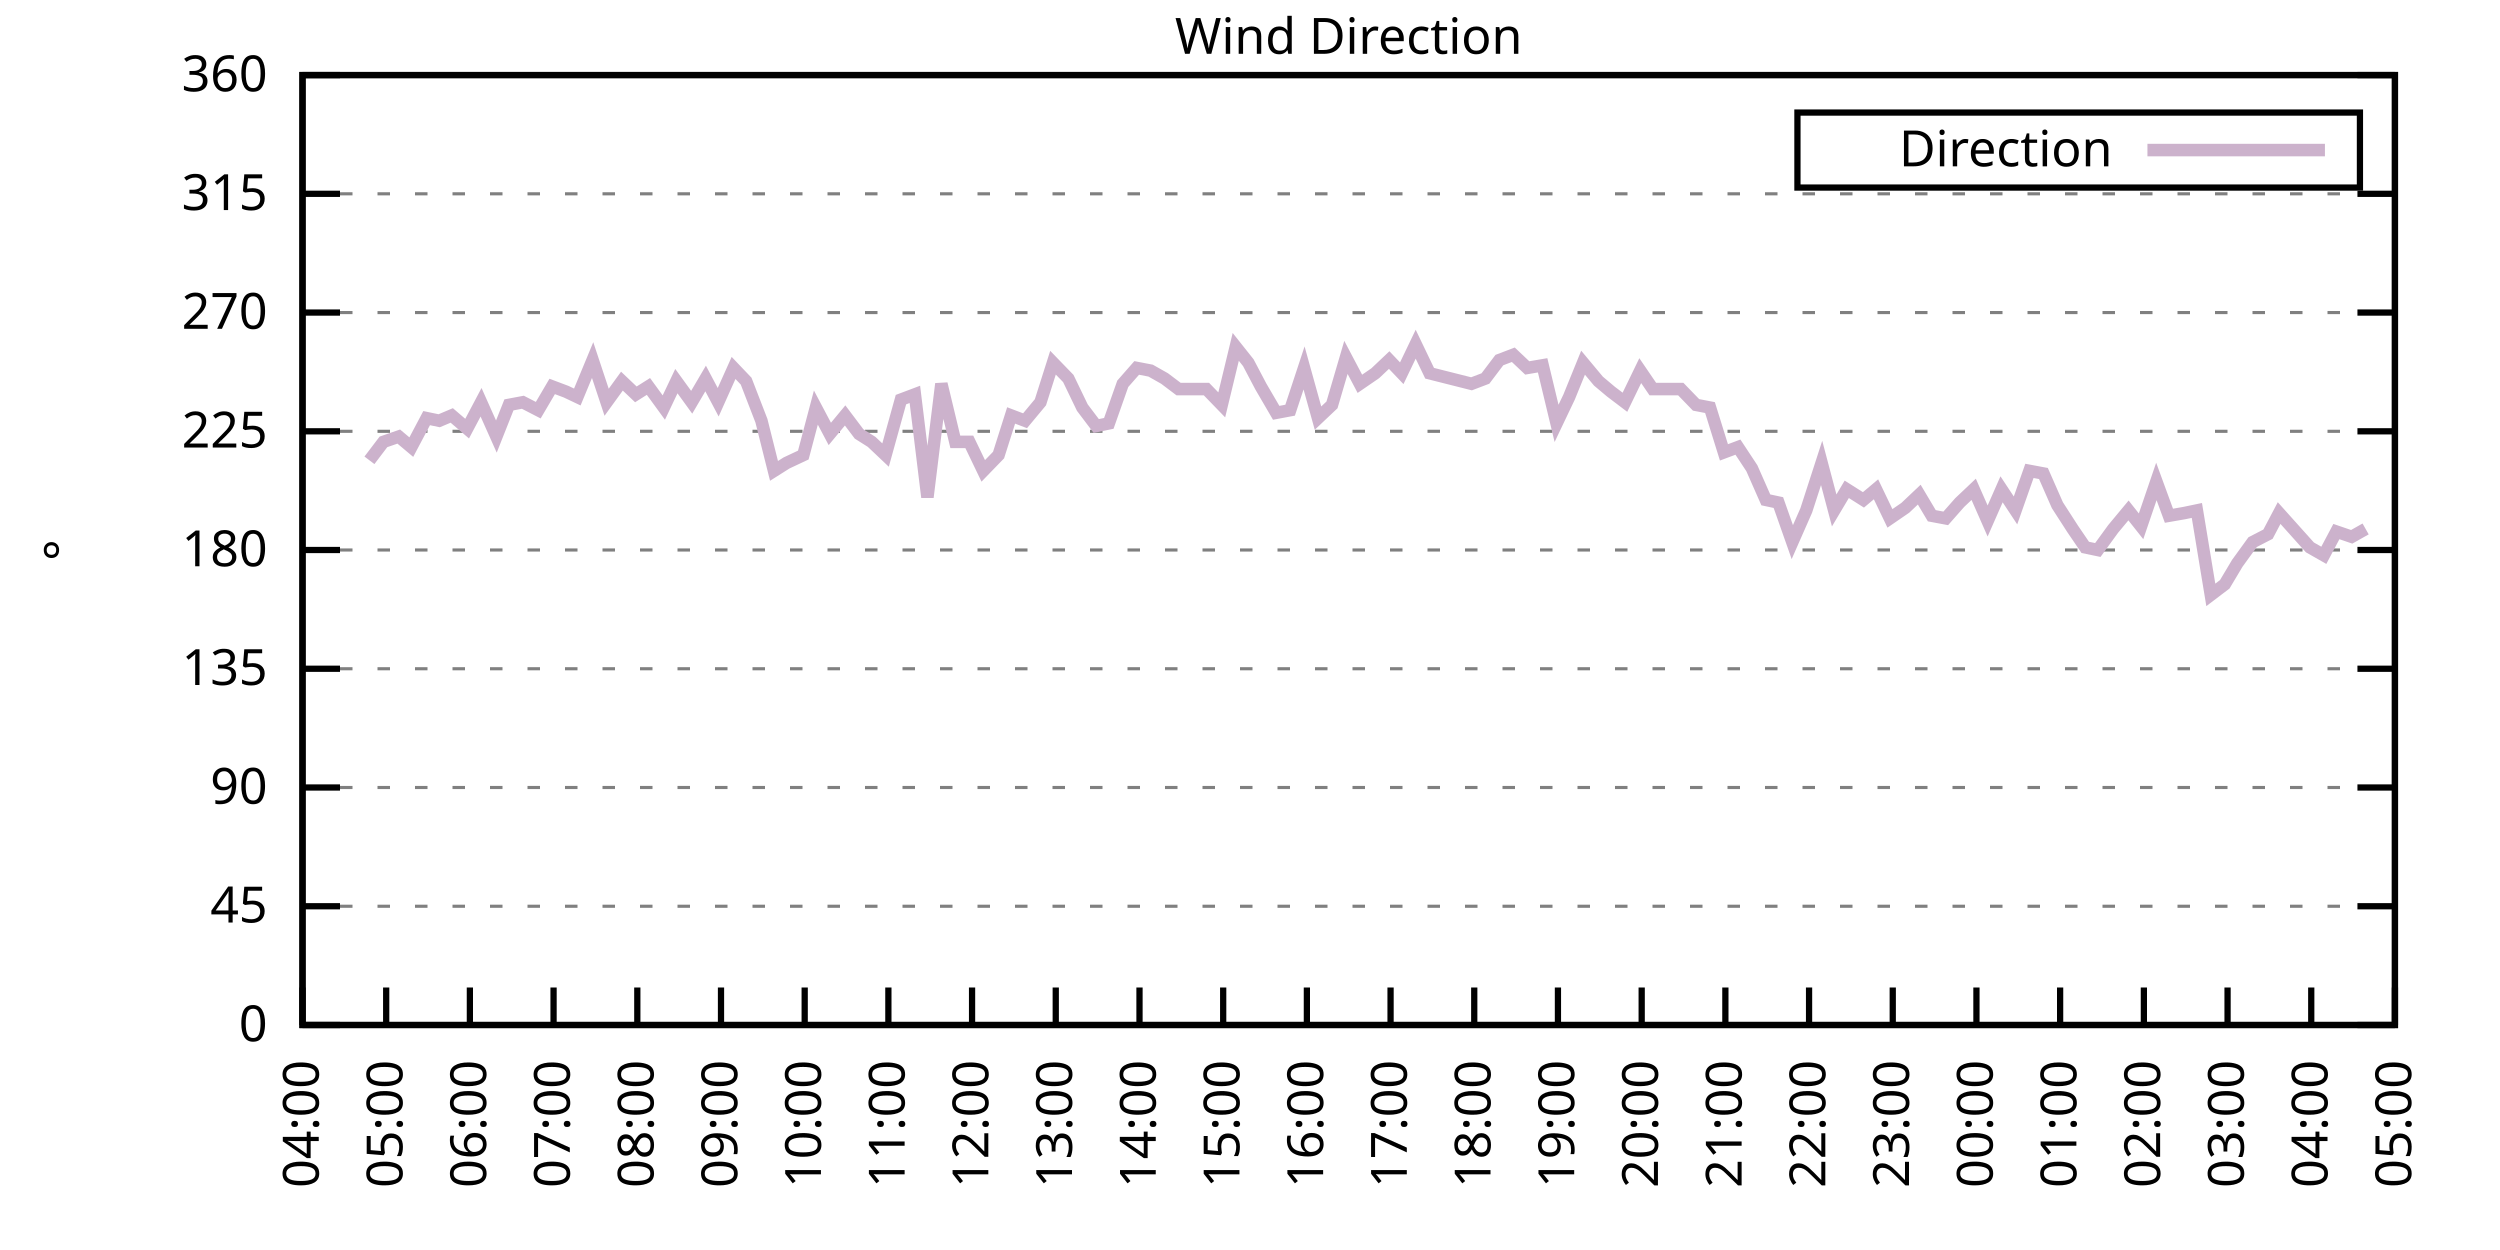
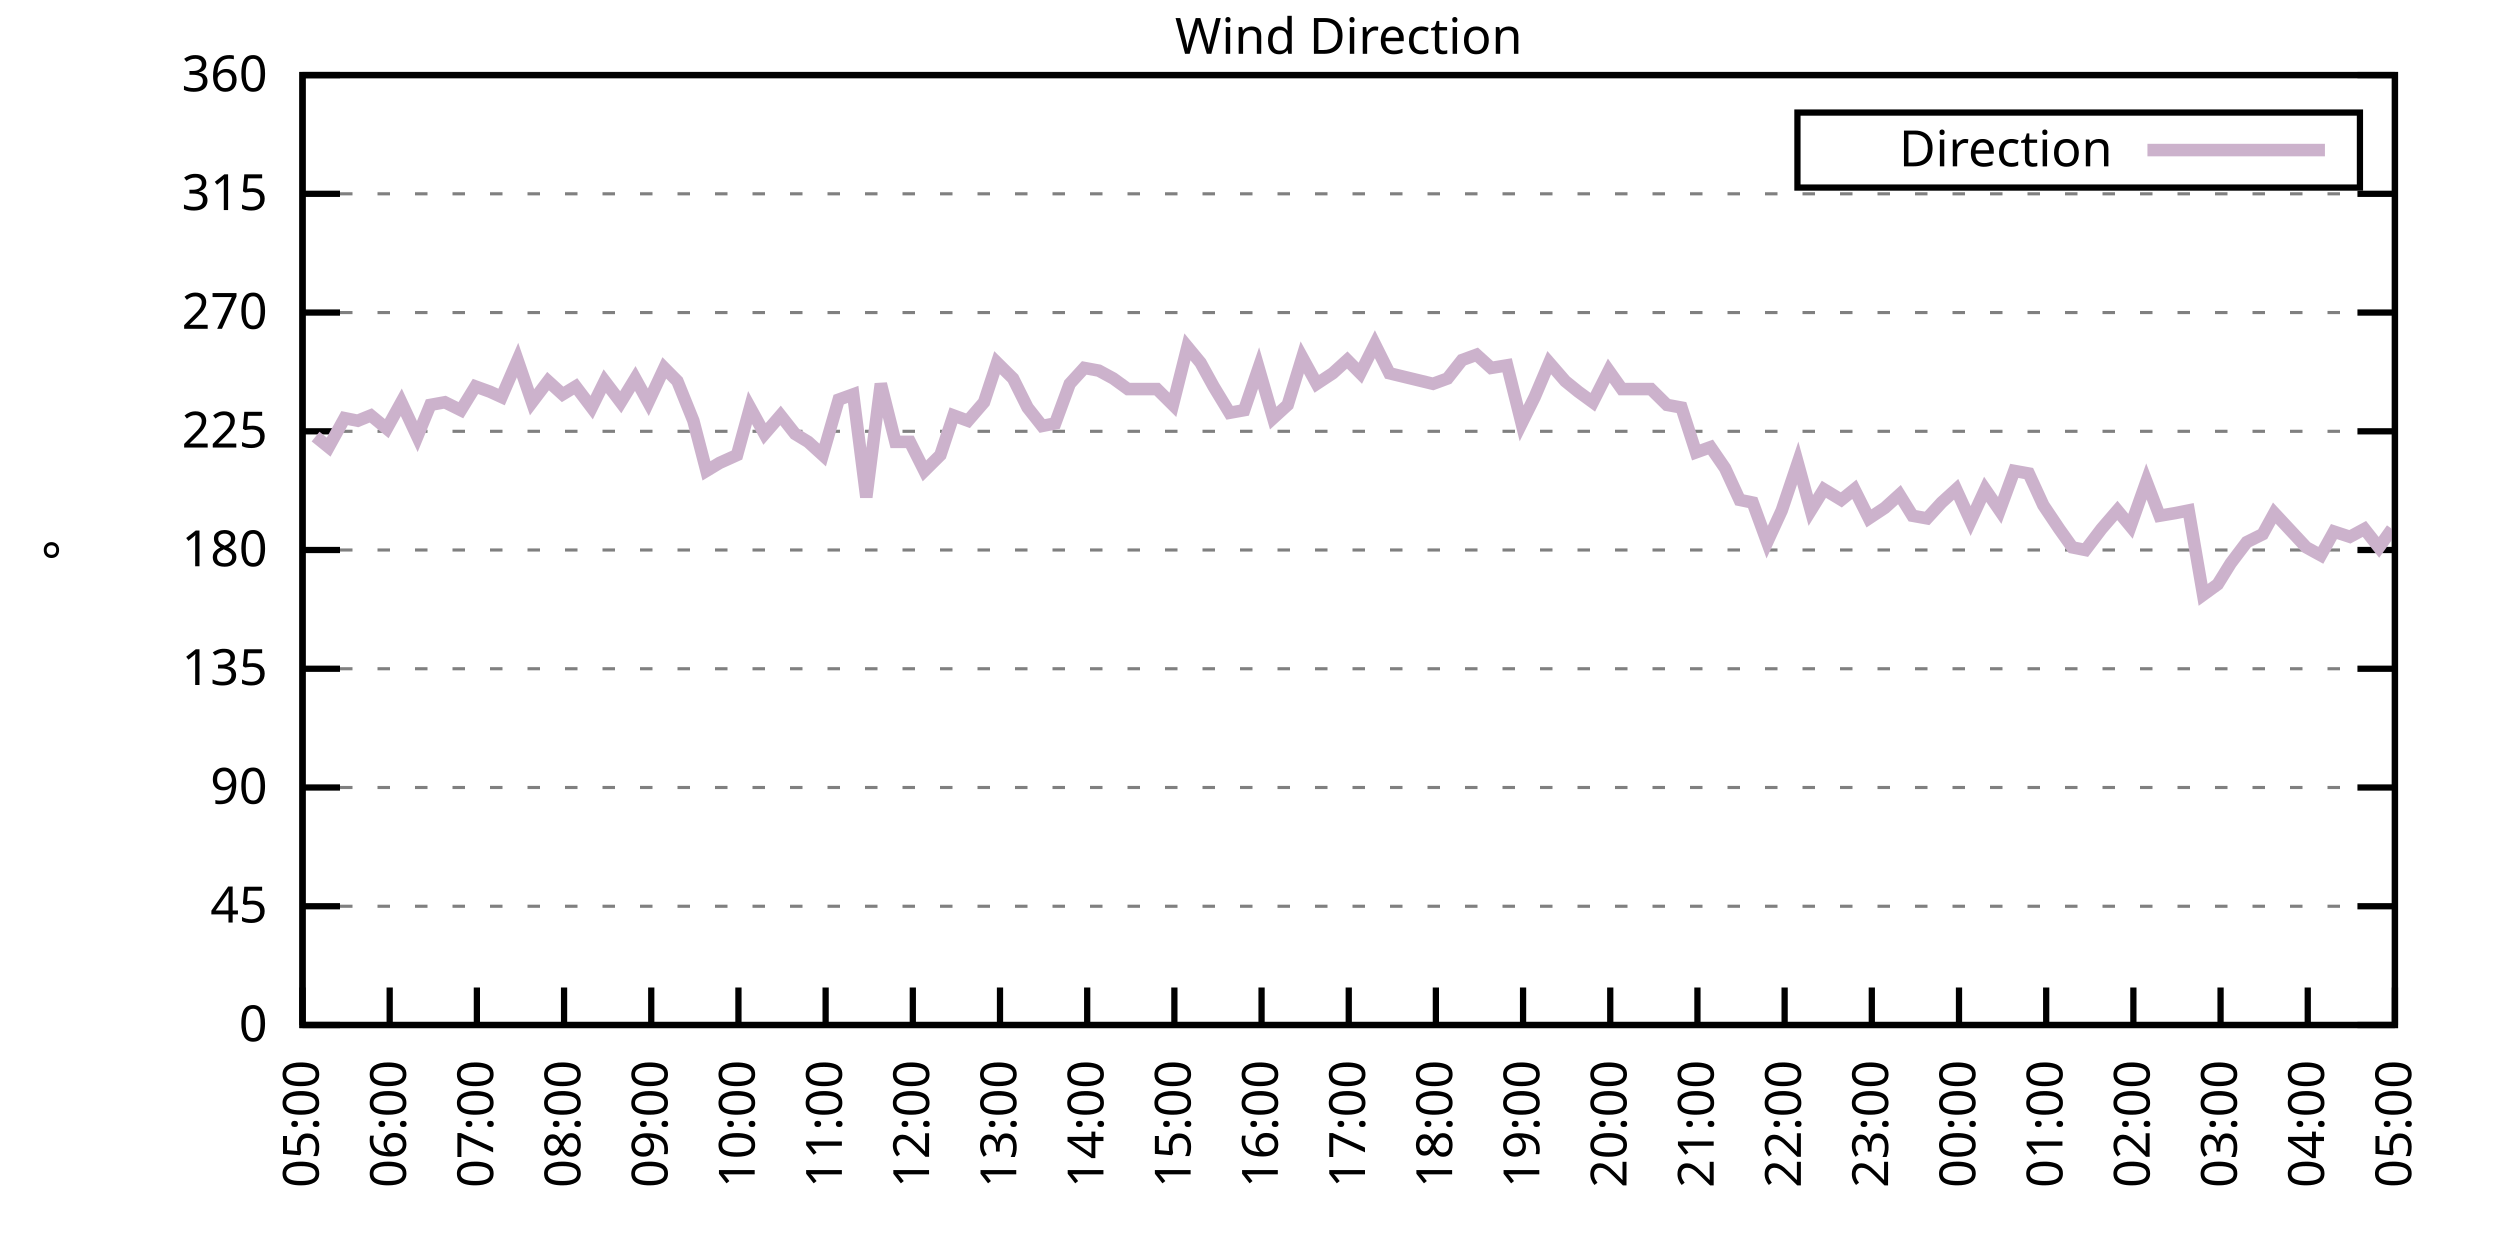
<svg xmlns="http://www.w3.org/2000/svg" xmlns:xlink="http://www.w3.org/1999/xlink" width="400" height="200" viewBox="0 0 400 200">
  <g id="gnuplot_canvas">
    <rect x="0" y="0" width="400" height="200" fill="none" />
    <defs>
      <circle id="gpDot" r="0.5" stroke-width="0.5" stroke="currentColor" />
      <path id="gpPt0" stroke-width="0.333" stroke="currentColor" d="M-1,0 h2 M0,-1 v2" />
      <path id="gpPt1" stroke-width="0.333" stroke="currentColor" d="M-1,-1 L1,1 M1,-1 L-1,1" />
      <path id="gpPt2" stroke-width="0.333" stroke="currentColor" d="M-1,0 L1,0 M0,-1 L0,1 M-1,-1 L1,1 M-1,1 L1,-1" />
      <rect id="gpPt3" stroke-width="0.333" stroke="currentColor" x="-1" y="-1" width="2" height="2" />
      <rect id="gpPt4" stroke-width="0.333" stroke="currentColor" fill="currentColor" x="-1" y="-1" width="2" height="2" />
      <circle id="gpPt5" stroke-width="0.333" stroke="currentColor" cx="0" cy="0" r="1" />
      <use xlink:href="#gpPt5" id="gpPt6" fill="currentColor" stroke="none" />
      <path id="gpPt7" stroke-width="0.333" stroke="currentColor" d="M0,-1.33 L-1.33,0.67 L1.33,0.67 z" />
      <use xlink:href="#gpPt7" id="gpPt8" fill="currentColor" stroke="none" />
      <use xlink:href="#gpPt7" id="gpPt9" stroke="currentColor" transform="rotate(180)" />
      <use xlink:href="#gpPt9" id="gpPt10" fill="currentColor" stroke="none" />
      <use xlink:href="#gpPt3" id="gpPt11" stroke="currentColor" transform="rotate(45)" />
      <use xlink:href="#gpPt11" id="gpPt12" fill="currentColor" stroke="none" />
      <path id="gpPt13" stroke-width="0.333" stroke="currentColor" d="M0,1.330 L1.265,0.411 L0.782,-1.067 L-0.782,-1.076 L-1.265,0.411 z" />
      <use xlink:href="#gpPt13" id="gpPt14" fill="currentColor" stroke="none" />
      <filter id="textbox" filterUnits="objectBoundingBox" x="0" y="0" height="1" width="1">
        <feFlood flood-color="white" flood-opacity="1" result="bgnd" />
        <feComposite in="SourceGraphic" in2="bgnd" operator="atop" />
      </filter>
      <filter id="greybox" filterUnits="objectBoundingBox" x="0" y="0" height="1" width="1">
        <feFlood flood-color="lightgrey" flood-opacity="1" result="grey" />
        <feComposite in="SourceGraphic" in2="grey" operator="atop" />
      </filter>
    </defs>
    <g fill="none" color="white" stroke="currentColor" stroke-width="1.00" stroke-linecap="butt" stroke-linejoin="miter">
</g>
    <g fill="none" color="black" stroke="currentColor" stroke-width="1.00" stroke-linecap="butt" stroke-linejoin="miter">
      <g stroke="none" shape-rendering="crispEdges">
        <polygon fill="rgb(255, 255, 255)" points="48.40,164.00 383.18,164.00 383.18,12.02 48.40,12.02 " />
      </g>
    </g>
    <g fill="none" color="black" stroke="currentColor" stroke-width="1.00" stroke-linecap="butt" stroke-linejoin="miter">
</g>
    <g fill="none" color="black" stroke="black" stroke-width="0.50" stroke-linecap="butt" stroke-linejoin="miter">
</g>
    <g fill="none" color="gray" stroke="currentColor" stroke-width="0.50" stroke-linecap="butt" stroke-linejoin="miter">
      <path stroke="gray" stroke-dasharray="2,4" class="gridline" d="M48.40,164.00 L383.19,164.00  " />
    </g>
    <g fill="none" color="gray" stroke="gray" stroke-width="1.00" stroke-linecap="butt" stroke-linejoin="miter">
</g>
    <g fill="none" color="black" stroke="currentColor" stroke-width="1.00" stroke-linecap="butt" stroke-linejoin="miter">
      <path stroke="black" d="M48.40,164.00 L54.40,164.00 M383.19,164.00 L377.19,164.00  " />
      <g transform="translate(42.80,166.60)" stroke="none" fill="black" font-family="Sans" font-size="8.00" text-anchor="end">
        <text>
          <tspan font-family="Sans"> 0</tspan>
        </text>
      </g>
    </g>
    <g fill="none" color="black" stroke="currentColor" stroke-width="1.00" stroke-linecap="butt" stroke-linejoin="miter">
</g>
    <g fill="none" color="black" stroke="black" stroke-width="0.50" stroke-linecap="butt" stroke-linejoin="miter">
</g>
    <g fill="none" color="gray" stroke="currentColor" stroke-width="0.50" stroke-linecap="butt" stroke-linejoin="miter">
      <path stroke="gray" stroke-dasharray="2,4" class="gridline" d="M48.40,145.00 L383.19,145.00  " />
    </g>
    <g fill="none" color="gray" stroke="gray" stroke-width="1.00" stroke-linecap="butt" stroke-linejoin="miter">
</g>
    <g fill="none" color="black" stroke="currentColor" stroke-width="1.00" stroke-linecap="butt" stroke-linejoin="miter">
      <path stroke="black" d="M48.40,145.00 L54.40,145.00 M383.19,145.00 L377.19,145.00  " />
      <g transform="translate(42.80,147.60)" stroke="none" fill="black" font-family="Sans" font-size="8.00" text-anchor="end">
        <text>
          <tspan font-family="Sans"> 45</tspan>
        </text>
      </g>
    </g>
    <g fill="none" color="black" stroke="currentColor" stroke-width="1.00" stroke-linecap="butt" stroke-linejoin="miter">
</g>
    <g fill="none" color="black" stroke="black" stroke-width="0.50" stroke-linecap="butt" stroke-linejoin="miter">
</g>
    <g fill="none" color="gray" stroke="currentColor" stroke-width="0.50" stroke-linecap="butt" stroke-linejoin="miter">
      <path stroke="gray" stroke-dasharray="2,4" class="gridline" d="M48.40,126.00 L383.19,126.00  " />
    </g>
    <g fill="none" color="gray" stroke="gray" stroke-width="1.00" stroke-linecap="butt" stroke-linejoin="miter">
</g>
    <g fill="none" color="black" stroke="currentColor" stroke-width="1.00" stroke-linecap="butt" stroke-linejoin="miter">
      <path stroke="black" d="M48.40,126.00 L54.40,126.00 M383.19,126.00 L377.19,126.00  " />
      <g transform="translate(42.80,128.60)" stroke="none" fill="black" font-family="Sans" font-size="8.00" text-anchor="end">
        <text>
          <tspan font-family="Sans"> 90</tspan>
        </text>
      </g>
    </g>
    <g fill="none" color="black" stroke="currentColor" stroke-width="1.00" stroke-linecap="butt" stroke-linejoin="miter">
</g>
    <g fill="none" color="black" stroke="black" stroke-width="0.50" stroke-linecap="butt" stroke-linejoin="miter">
</g>
    <g fill="none" color="gray" stroke="currentColor" stroke-width="0.50" stroke-linecap="butt" stroke-linejoin="miter">
      <path stroke="gray" stroke-dasharray="2,4" class="gridline" d="M48.40,107.00 L383.19,107.00  " />
    </g>
    <g fill="none" color="gray" stroke="gray" stroke-width="1.00" stroke-linecap="butt" stroke-linejoin="miter">
</g>
    <g fill="none" color="black" stroke="currentColor" stroke-width="1.00" stroke-linecap="butt" stroke-linejoin="miter">
      <path stroke="black" d="M48.40,107.00 L54.40,107.00 M383.19,107.00 L377.19,107.00  " />
      <g transform="translate(42.80,109.60)" stroke="none" fill="black" font-family="Sans" font-size="8.00" text-anchor="end">
        <text>
          <tspan font-family="Sans"> 135</tspan>
        </text>
      </g>
    </g>
    <g fill="none" color="black" stroke="currentColor" stroke-width="1.00" stroke-linecap="butt" stroke-linejoin="miter">
</g>
    <g fill="none" color="black" stroke="black" stroke-width="0.50" stroke-linecap="butt" stroke-linejoin="miter">
</g>
    <g fill="none" color="gray" stroke="currentColor" stroke-width="0.50" stroke-linecap="butt" stroke-linejoin="miter">
      <path stroke="gray" stroke-dasharray="2,4" class="gridline" d="M48.40,88.00 L383.19,88.00  " />
    </g>
    <g fill="none" color="gray" stroke="gray" stroke-width="1.00" stroke-linecap="butt" stroke-linejoin="miter">
</g>
    <g fill="none" color="black" stroke="currentColor" stroke-width="1.00" stroke-linecap="butt" stroke-linejoin="miter">
      <path stroke="black" d="M48.40,88.00 L54.40,88.00 M383.19,88.00 L377.19,88.00  " />
      <g transform="translate(42.80,90.60)" stroke="none" fill="black" font-family="Sans" font-size="8.00" text-anchor="end">
        <text>
          <tspan font-family="Sans"> 180</tspan>
        </text>
      </g>
    </g>
    <g fill="none" color="black" stroke="currentColor" stroke-width="1.00" stroke-linecap="butt" stroke-linejoin="miter">
</g>
    <g fill="none" color="black" stroke="black" stroke-width="0.50" stroke-linecap="butt" stroke-linejoin="miter">
</g>
    <g fill="none" color="gray" stroke="currentColor" stroke-width="0.50" stroke-linecap="butt" stroke-linejoin="miter">
      <path stroke="gray" stroke-dasharray="2,4" class="gridline" d="M48.40,69.01 L383.19,69.01  " />
    </g>
    <g fill="none" color="gray" stroke="gray" stroke-width="1.00" stroke-linecap="butt" stroke-linejoin="miter">
</g>
    <g fill="none" color="black" stroke="currentColor" stroke-width="1.00" stroke-linecap="butt" stroke-linejoin="miter">
      <path stroke="black" d="M48.40,69.01 L54.40,69.01 M383.19,69.01 L377.19,69.01  " />
      <g transform="translate(42.80,71.61)" stroke="none" fill="black" font-family="Sans" font-size="8.00" text-anchor="end">
        <text>
          <tspan font-family="Sans"> 225</tspan>
        </text>
      </g>
    </g>
    <g fill="none" color="black" stroke="currentColor" stroke-width="1.00" stroke-linecap="butt" stroke-linejoin="miter">
</g>
    <g fill="none" color="black" stroke="black" stroke-width="0.50" stroke-linecap="butt" stroke-linejoin="miter">
</g>
    <g fill="none" color="gray" stroke="currentColor" stroke-width="0.50" stroke-linecap="butt" stroke-linejoin="miter">
      <path stroke="gray" stroke-dasharray="2,4" class="gridline" d="M48.40,50.01 L383.19,50.01  " />
    </g>
    <g fill="none" color="gray" stroke="gray" stroke-width="1.00" stroke-linecap="butt" stroke-linejoin="miter">
</g>
    <g fill="none" color="black" stroke="currentColor" stroke-width="1.00" stroke-linecap="butt" stroke-linejoin="miter">
      <path stroke="black" d="M48.40,50.01 L54.40,50.01 M383.19,50.01 L377.19,50.01  " />
      <g transform="translate(42.80,52.61)" stroke="none" fill="black" font-family="Sans" font-size="8.00" text-anchor="end">
        <text>
          <tspan font-family="Sans"> 270</tspan>
        </text>
      </g>
    </g>
    <g fill="none" color="black" stroke="currentColor" stroke-width="1.00" stroke-linecap="butt" stroke-linejoin="miter">
</g>
    <g fill="none" color="black" stroke="black" stroke-width="0.50" stroke-linecap="butt" stroke-linejoin="miter">
</g>
    <g fill="none" color="gray" stroke="currentColor" stroke-width="0.50" stroke-linecap="butt" stroke-linejoin="miter">
      <path stroke="gray" stroke-dasharray="2,4" class="gridline" d="M48.40,31.01 L383.19,31.01  " />
    </g>
    <g fill="none" color="gray" stroke="gray" stroke-width="1.00" stroke-linecap="butt" stroke-linejoin="miter">
</g>
    <g fill="none" color="black" stroke="currentColor" stroke-width="1.00" stroke-linecap="butt" stroke-linejoin="miter">
      <path stroke="black" d="M48.40,31.01 L54.40,31.01 M383.19,31.01 L377.19,31.01  " />
      <g transform="translate(42.80,33.61)" stroke="none" fill="black" font-family="Sans" font-size="8.00" text-anchor="end">
        <text>
          <tspan font-family="Sans"> 315</tspan>
        </text>
      </g>
    </g>
    <g fill="none" color="black" stroke="currentColor" stroke-width="1.00" stroke-linecap="butt" stroke-linejoin="miter">
</g>
    <g fill="none" color="black" stroke="black" stroke-width="0.50" stroke-linecap="butt" stroke-linejoin="miter">
</g>
    <g fill="none" color="gray" stroke="currentColor" stroke-width="0.50" stroke-linecap="butt" stroke-linejoin="miter">
      <path stroke="gray" stroke-dasharray="2,4" class="gridline" d="M48.40,12.01 L383.19,12.01  " />
    </g>
    <g fill="none" color="gray" stroke="gray" stroke-width="1.00" stroke-linecap="butt" stroke-linejoin="miter">
</g>
    <g fill="none" color="black" stroke="currentColor" stroke-width="1.00" stroke-linecap="butt" stroke-linejoin="miter">
      <path stroke="black" d="M48.40,12.01 L54.40,12.01 M383.19,12.01 L377.19,12.01  " />
      <g transform="translate(42.80,14.61)" stroke="none" fill="black" font-family="Sans" font-size="8.00" text-anchor="end">
        <text>
          <tspan font-family="Sans"> 360</tspan>
        </text>
      </g>
    </g>
    <g fill="none" color="black" stroke="currentColor" stroke-width="1.00" stroke-linecap="butt" stroke-linejoin="miter">
      <path stroke="black" d="M48.40,164.00 L48.40,158.00  " />
      <g transform="translate(51.00,169.60) rotate(270.00)" stroke="none" fill="black" font-family="Sans" font-size="8.00" text-anchor="end">
        <text>
-           <tspan font-family="Sans">04:00</tspan>
-         </text>
-       </g>
-     </g>
-     <g fill="none" color="black" stroke="currentColor" stroke-width="1.00" stroke-linecap="butt" stroke-linejoin="miter">
-       <path stroke="black" d="M61.79,164.00 L61.79,158.00  " />
-       <g transform="translate(64.39,169.60) rotate(270.00)" stroke="none" fill="black" font-family="Sans" font-size="8.00" text-anchor="end">
-         <text>
          <tspan font-family="Sans">05:00</tspan>
        </text>
      </g>
    </g>
    <g fill="none" color="black" stroke="currentColor" stroke-width="1.00" stroke-linecap="butt" stroke-linejoin="miter">
-       <path stroke="black" d="M75.18,164.00 L75.18,158.00  " />
-       <g transform="translate(77.78,169.60) rotate(270.00)" stroke="none" fill="black" font-family="Sans" font-size="8.00" text-anchor="end">
+       <path stroke="black" d="M62.35,164.00 L62.35,158.00  " />
+       <g transform="translate(64.95,169.60) rotate(270.00)" stroke="none" fill="black" font-family="Sans" font-size="8.00" text-anchor="end">
        <text>
          <tspan font-family="Sans">06:00</tspan>
        </text>
      </g>
    </g>
    <g fill="none" color="black" stroke="currentColor" stroke-width="1.00" stroke-linecap="butt" stroke-linejoin="miter">
-       <path stroke="black" d="M88.57,164.00 L88.57,158.00  " />
-       <g transform="translate(91.17,169.60) rotate(270.00)" stroke="none" fill="black" font-family="Sans" font-size="8.00" text-anchor="end">
+       <path stroke="black" d="M76.30,164.00 L76.30,158.00  " />
+       <g transform="translate(78.90,169.60) rotate(270.00)" stroke="none" fill="black" font-family="Sans" font-size="8.00" text-anchor="end">
        <text>
          <tspan font-family="Sans">07:00</tspan>
        </text>
      </g>
    </g>
    <g fill="none" color="black" stroke="currentColor" stroke-width="1.00" stroke-linecap="butt" stroke-linejoin="miter">
-       <path stroke="black" d="M101.97,164.00 L101.97,158.00  " />
-       <g transform="translate(104.57,169.60) rotate(270.00)" stroke="none" fill="black" font-family="Sans" font-size="8.00" text-anchor="end">
+       <path stroke="black" d="M90.25,164.00 L90.25,158.00  " />
+       <g transform="translate(92.85,169.60) rotate(270.00)" stroke="none" fill="black" font-family="Sans" font-size="8.00" text-anchor="end">
        <text>
          <tspan font-family="Sans">08:00</tspan>
        </text>
      </g>
    </g>
    <g fill="none" color="black" stroke="currentColor" stroke-width="1.00" stroke-linecap="butt" stroke-linejoin="miter">
-       <path stroke="black" d="M115.36,164.00 L115.36,158.00  " />
-       <g transform="translate(117.96,169.60) rotate(270.00)" stroke="none" fill="black" font-family="Sans" font-size="8.00" text-anchor="end">
+       <path stroke="black" d="M104.20,164.00 L104.20,158.00  " />
+       <g transform="translate(106.80,169.60) rotate(270.00)" stroke="none" fill="black" font-family="Sans" font-size="8.00" text-anchor="end">
        <text>
          <tspan font-family="Sans">09:00</tspan>
        </text>
      </g>
    </g>
    <g fill="none" color="black" stroke="currentColor" stroke-width="1.00" stroke-linecap="butt" stroke-linejoin="miter">
-       <path stroke="black" d="M128.75,164.00 L128.75,158.00  " />
-       <g transform="translate(131.35,169.60) rotate(270.00)" stroke="none" fill="black" font-family="Sans" font-size="8.00" text-anchor="end">
+       <path stroke="black" d="M118.15,164.00 L118.15,158.00  " />
+       <g transform="translate(120.75,169.60) rotate(270.00)" stroke="none" fill="black" font-family="Sans" font-size="8.00" text-anchor="end">
        <text>
          <tspan font-family="Sans">10:00</tspan>
        </text>
      </g>
    </g>
    <g fill="none" color="black" stroke="currentColor" stroke-width="1.00" stroke-linecap="butt" stroke-linejoin="miter">
-       <path stroke="black" d="M142.14,164.00 L142.14,158.00  " />
-       <g transform="translate(144.74,169.60) rotate(270.00)" stroke="none" fill="black" font-family="Sans" font-size="8.00" text-anchor="end">
+       <path stroke="black" d="M132.10,164.00 L132.10,158.00  " />
+       <g transform="translate(134.70,169.60) rotate(270.00)" stroke="none" fill="black" font-family="Sans" font-size="8.00" text-anchor="end">
        <text>
          <tspan font-family="Sans">11:00</tspan>
        </text>
      </g>
    </g>
    <g fill="none" color="black" stroke="currentColor" stroke-width="1.00" stroke-linecap="butt" stroke-linejoin="miter">
-       <path stroke="black" d="M155.53,164.00 L155.53,158.00  " />
-       <g transform="translate(158.13,169.60) rotate(270.00)" stroke="none" fill="black" font-family="Sans" font-size="8.00" text-anchor="end">
+       <path stroke="black" d="M146.05,164.00 L146.05,158.00  " />
+       <g transform="translate(148.65,169.60) rotate(270.00)" stroke="none" fill="black" font-family="Sans" font-size="8.00" text-anchor="end">
        <text>
          <tspan font-family="Sans">12:00</tspan>
        </text>
      </g>
    </g>
    <g fill="none" color="black" stroke="currentColor" stroke-width="1.00" stroke-linecap="butt" stroke-linejoin="miter">
-       <path stroke="black" d="M168.92,164.00 L168.92,158.00  " />
-       <g transform="translate(171.52,169.60) rotate(270.00)" stroke="none" fill="black" font-family="Sans" font-size="8.00" text-anchor="end">
+       <path stroke="black" d="M160.00,164.00 L160.00,158.00  " />
+       <g transform="translate(162.60,169.60) rotate(270.00)" stroke="none" fill="black" font-family="Sans" font-size="8.00" text-anchor="end">
        <text>
          <tspan font-family="Sans">13:00</tspan>
        </text>
      </g>
    </g>
    <g fill="none" color="black" stroke="currentColor" stroke-width="1.00" stroke-linecap="butt" stroke-linejoin="miter">
-       <path stroke="black" d="M182.32,164.00 L182.32,158.00  " />
-       <g transform="translate(184.92,169.60) rotate(270.00)" stroke="none" fill="black" font-family="Sans" font-size="8.00" text-anchor="end">
+       <path stroke="black" d="M173.95,164.00 L173.95,158.00  " />
+       <g transform="translate(176.55,169.60) rotate(270.00)" stroke="none" fill="black" font-family="Sans" font-size="8.00" text-anchor="end">
        <text>
          <tspan font-family="Sans">14:00</tspan>
        </text>
      </g>
    </g>
    <g fill="none" color="black" stroke="currentColor" stroke-width="1.00" stroke-linecap="butt" stroke-linejoin="miter">
-       <path stroke="black" d="M195.71,164.00 L195.71,158.00  " />
-       <g transform="translate(198.31,169.60) rotate(270.00)" stroke="none" fill="black" font-family="Sans" font-size="8.00" text-anchor="end">
+       <path stroke="black" d="M187.90,164.00 L187.90,158.00  " />
+       <g transform="translate(190.50,169.60) rotate(270.00)" stroke="none" fill="black" font-family="Sans" font-size="8.00" text-anchor="end">
        <text>
          <tspan font-family="Sans">15:00</tspan>
        </text>
      </g>
    </g>
    <g fill="none" color="black" stroke="currentColor" stroke-width="1.00" stroke-linecap="butt" stroke-linejoin="miter">
-       <path stroke="black" d="M209.10,164.00 L209.10,158.00  " />
-       <g transform="translate(211.70,169.60) rotate(270.00)" stroke="none" fill="black" font-family="Sans" font-size="8.00" text-anchor="end">
+       <path stroke="black" d="M201.85,164.00 L201.85,158.00  " />
+       <g transform="translate(204.45,169.60) rotate(270.00)" stroke="none" fill="black" font-family="Sans" font-size="8.00" text-anchor="end">
        <text>
          <tspan font-family="Sans">16:00</tspan>
        </text>
      </g>
    </g>
    <g fill="none" color="black" stroke="currentColor" stroke-width="1.00" stroke-linecap="butt" stroke-linejoin="miter">
-       <path stroke="black" d="M222.49,164.00 L222.49,158.00  " />
-       <g transform="translate(225.09,169.60) rotate(270.00)" stroke="none" fill="black" font-family="Sans" font-size="8.00" text-anchor="end">
+       <path stroke="black" d="M215.80,164.00 L215.80,158.00  " />
+       <g transform="translate(218.40,169.60) rotate(270.00)" stroke="none" fill="black" font-family="Sans" font-size="8.00" text-anchor="end">
        <text>
          <tspan font-family="Sans">17:00</tspan>
        </text>
      </g>
    </g>
    <g fill="none" color="black" stroke="currentColor" stroke-width="1.00" stroke-linecap="butt" stroke-linejoin="miter">
-       <path stroke="black" d="M235.88,164.00 L235.88,158.00  " />
-       <g transform="translate(238.48,169.60) rotate(270.00)" stroke="none" fill="black" font-family="Sans" font-size="8.00" text-anchor="end">
+       <path stroke="black" d="M229.74,164.00 L229.74,158.00  " />
+       <g transform="translate(232.34,169.60) rotate(270.00)" stroke="none" fill="black" font-family="Sans" font-size="8.00" text-anchor="end">
        <text>
          <tspan font-family="Sans">18:00</tspan>
        </text>
      </g>
    </g>
    <g fill="none" color="black" stroke="currentColor" stroke-width="1.00" stroke-linecap="butt" stroke-linejoin="miter">
-       <path stroke="black" d="M249.27,164.00 L249.27,158.00  " />
-       <g transform="translate(251.87,169.60) rotate(270.00)" stroke="none" fill="black" font-family="Sans" font-size="8.00" text-anchor="end">
+       <path stroke="black" d="M243.69,164.00 L243.69,158.00  " />
+       <g transform="translate(246.29,169.60) rotate(270.00)" stroke="none" fill="black" font-family="Sans" font-size="8.00" text-anchor="end">
        <text>
          <tspan font-family="Sans">19:00</tspan>
        </text>
      </g>
    </g>
    <g fill="none" color="black" stroke="currentColor" stroke-width="1.00" stroke-linecap="butt" stroke-linejoin="miter">
-       <path stroke="black" d="M262.67,164.00 L262.67,158.00  " />
-       <g transform="translate(265.27,169.60) rotate(270.00)" stroke="none" fill="black" font-family="Sans" font-size="8.00" text-anchor="end">
+       <path stroke="black" d="M257.64,164.00 L257.64,158.00  " />
+       <g transform="translate(260.24,169.60) rotate(270.00)" stroke="none" fill="black" font-family="Sans" font-size="8.00" text-anchor="end">
        <text>
          <tspan font-family="Sans">20:00</tspan>
        </text>
      </g>
    </g>
    <g fill="none" color="black" stroke="currentColor" stroke-width="1.00" stroke-linecap="butt" stroke-linejoin="miter">
-       <path stroke="black" d="M276.06,164.00 L276.06,158.00  " />
-       <g transform="translate(278.66,169.60) rotate(270.00)" stroke="none" fill="black" font-family="Sans" font-size="8.00" text-anchor="end">
+       <path stroke="black" d="M271.59,164.00 L271.59,158.00  " />
+       <g transform="translate(274.19,169.60) rotate(270.00)" stroke="none" fill="black" font-family="Sans" font-size="8.00" text-anchor="end">
        <text>
          <tspan font-family="Sans">21:00</tspan>
        </text>
      </g>
    </g>
    <g fill="none" color="black" stroke="currentColor" stroke-width="1.00" stroke-linecap="butt" stroke-linejoin="miter">
-       <path stroke="black" d="M289.45,164.00 L289.45,158.00  " />
-       <g transform="translate(292.05,169.60) rotate(270.00)" stroke="none" fill="black" font-family="Sans" font-size="8.00" text-anchor="end">
+       <path stroke="black" d="M285.54,164.00 L285.54,158.00  " />
+       <g transform="translate(288.14,169.60) rotate(270.00)" stroke="none" fill="black" font-family="Sans" font-size="8.00" text-anchor="end">
        <text>
          <tspan font-family="Sans">22:00</tspan>
        </text>
      </g>
    </g>
    <g fill="none" color="black" stroke="currentColor" stroke-width="1.00" stroke-linecap="butt" stroke-linejoin="miter">
-       <path stroke="black" d="M302.84,164.00 L302.84,158.00  " />
-       <g transform="translate(305.44,169.60) rotate(270.00)" stroke="none" fill="black" font-family="Sans" font-size="8.00" text-anchor="end">
+       <path stroke="black" d="M299.49,164.00 L299.49,158.00  " />
+       <g transform="translate(302.09,169.60) rotate(270.00)" stroke="none" fill="black" font-family="Sans" font-size="8.00" text-anchor="end">
        <text>
          <tspan font-family="Sans">23:00</tspan>
        </text>
      </g>
    </g>
    <g fill="none" color="black" stroke="currentColor" stroke-width="1.00" stroke-linecap="butt" stroke-linejoin="miter">
-       <path stroke="black" d="M316.23,164.00 L316.23,158.00  " />
-       <g transform="translate(318.83,169.60) rotate(270.00)" stroke="none" fill="black" font-family="Sans" font-size="8.00" text-anchor="end">
+       <path stroke="black" d="M313.44,164.00 L313.44,158.00  " />
+       <g transform="translate(316.04,169.60) rotate(270.00)" stroke="none" fill="black" font-family="Sans" font-size="8.00" text-anchor="end">
        <text>
          <tspan font-family="Sans">00:00</tspan>
        </text>
      </g>
    </g>
    <g fill="none" color="black" stroke="currentColor" stroke-width="1.00" stroke-linecap="butt" stroke-linejoin="miter">
-       <path stroke="black" d="M329.62,164.00 L329.62,158.00  " />
-       <g transform="translate(332.22,169.60) rotate(270.00)" stroke="none" fill="black" font-family="Sans" font-size="8.00" text-anchor="end">
+       <path stroke="black" d="M327.39,164.00 L327.39,158.00  " />
+       <g transform="translate(329.99,169.60) rotate(270.00)" stroke="none" fill="black" font-family="Sans" font-size="8.00" text-anchor="end">
        <text>
          <tspan font-family="Sans">01:00</tspan>
        </text>
      </g>
    </g>
    <g fill="none" color="black" stroke="currentColor" stroke-width="1.00" stroke-linecap="butt" stroke-linejoin="miter">
-       <path stroke="black" d="M343.02,164.00 L343.02,158.00  " />
-       <g transform="translate(345.62,169.60) rotate(270.00)" stroke="none" fill="black" font-family="Sans" font-size="8.00" text-anchor="end">
+       <path stroke="black" d="M341.34,164.00 L341.34,158.00  " />
+       <g transform="translate(343.94,169.60) rotate(270.00)" stroke="none" fill="black" font-family="Sans" font-size="8.00" text-anchor="end">
        <text>
          <tspan font-family="Sans">02:00</tspan>
        </text>
      </g>
    </g>
    <g fill="none" color="black" stroke="currentColor" stroke-width="1.00" stroke-linecap="butt" stroke-linejoin="miter">
-       <path stroke="black" d="M356.41,164.00 L356.41,158.00  " />
-       <g transform="translate(359.01,169.60) rotate(270.00)" stroke="none" fill="black" font-family="Sans" font-size="8.00" text-anchor="end">
+       <path stroke="black" d="M355.29,164.00 L355.29,158.00  " />
+       <g transform="translate(357.89,169.60) rotate(270.00)" stroke="none" fill="black" font-family="Sans" font-size="8.00" text-anchor="end">
        <text>
          <tspan font-family="Sans">03:00</tspan>
        </text>
      </g>
    </g>
    <g fill="none" color="black" stroke="currentColor" stroke-width="1.00" stroke-linecap="butt" stroke-linejoin="miter">
-       <path stroke="black" d="M369.80,164.00 L369.80,158.00  " />
-       <g transform="translate(372.40,169.60) rotate(270.00)" stroke="none" fill="black" font-family="Sans" font-size="8.00" text-anchor="end">
+       <path stroke="black" d="M369.24,164.00 L369.24,158.00  " />
+       <g transform="translate(371.84,169.60) rotate(270.00)" stroke="none" fill="black" font-family="Sans" font-size="8.00" text-anchor="end">
        <text>
          <tspan font-family="Sans">04:00</tspan>
        </text>
      </g>
    </g>
    <g fill="none" color="black" stroke="currentColor" stroke-width="1.00" stroke-linecap="butt" stroke-linejoin="miter">
      <path stroke="black" d="M383.19,164.00 L383.19,158.00  " />
      <g transform="translate(385.79,169.60) rotate(270.00)" stroke="none" fill="black" font-family="Sans" font-size="8.00" text-anchor="end">
        <text>
          <tspan font-family="Sans">05:00</tspan>
        </text>
      </g>
    </g>
    <g fill="none" color="black" stroke="currentColor" stroke-width="1.00" stroke-linecap="butt" stroke-linejoin="miter">
</g>
    <g fill="none" color="black" stroke="currentColor" stroke-width="1.00" stroke-linecap="butt" stroke-linejoin="miter">
      <path stroke="black" d="M48.40,12.01 L48.40,164.00 L383.19,164.00 L383.19,12.01 L48.40,12.01 Z  " />
    </g>
    <g fill="none" color="black" stroke="currentColor" stroke-width="1.00" stroke-linecap="butt" stroke-linejoin="miter">
</g>
    <g fill="none" color="black" stroke="currentColor" stroke-width="1.00" stroke-linecap="butt" stroke-linejoin="miter">
      <path stroke="black" d="M287.59,30.01 L287.59,18.01 L377.59,18.01 L377.59,30.01 L287.59,30.01 Z  " />
    </g>
    <g id="Wind_direction_plot_1">
      <g fill="none" color="white" stroke="black" stroke-width="2.00" stroke-linecap="butt" stroke-linejoin="miter">
</g>
      <g fill="none" color="black" stroke="currentColor" stroke-width="2.00" stroke-linecap="butt" stroke-linejoin="miter">
        <g transform="translate(337.99,26.61)" stroke="none" fill="black" font-family="Sans" font-size="8.00" text-anchor="end">
          <text>
            <tspan font-family="Sans">Direction</tspan>
          </text>
        </g>
      </g>
      <g fill="none" color="black" stroke="currentColor" stroke-width="2.00" stroke-linecap="butt" stroke-linejoin="miter">
-         <path stroke="rgb(204, 178, 204)" d="M343.59,24.01 L371.99,24.01 M59.11,73.65 L61.35,70.70 L63.80,69.85 L65.81,71.54 L68.26,66.90 L70.27,67.32   L72.28,66.47 L74.74,68.58 L76.97,64.36 L79.42,69.85 L81.43,64.78 L83.66,64.36 L86.12,65.63 L88.35,61.83   L90.58,62.67 L92.37,63.52 L94.82,57.61 L97.06,64.36 L99.51,60.98 L101.74,63.10 L103.75,61.83 L106.21,65.21   L108.22,60.98 L110.67,64.36 L112.90,60.56 L114.91,64.36 L117.37,58.87 L119.38,60.98 L121.83,67.32 L123.84,75.34   L125.85,74.07 L128.53,72.81 L130.54,65.21 L132.77,69.43 L135.22,66.47 L137.45,69.43 L139.46,70.70 L141.69,72.81   L144.15,63.94 L146.38,63.10 L148.39,79.56 L150.62,61.41 L152.85,70.70 L155.09,70.70 L157.32,75.34 L159.77,72.81   L161.78,66.47 L164.01,67.32 L166.47,64.36 L168.48,58.03 L170.93,60.56 L173.17,65.21 L175.40,68.16 L177.41,67.74   L179.64,61.41 L181.87,58.87 L184.10,59.30 L186.33,60.56 L188.57,62.25 L193.03,62.25 L195.48,64.78 L197.72,55.50   L199.73,58.03 L201.73,61.83 L204.19,66.05 L206.42,65.63 L208.65,58.87 L210.88,66.90 L213.12,64.78 L215.35,57.18   L217.58,61.41 L220.04,59.72 L222.27,57.61 L224.28,59.72 L226.51,55.07 L228.74,59.72 L235.44,61.41 L237.67,60.56   L239.90,57.61 L242.13,56.76 L244.36,58.87 L246.82,58.45 L249.05,67.74 L251.06,63.52 L253.29,58.03 L255.75,60.98   L257.76,62.67 L259.99,64.36 L262.44,59.30 L264.45,62.25 L266.91,62.25 L268.92,62.25 L271.37,64.78 L273.60,65.21   L275.83,72.38 L278.07,71.54 L280.30,74.92 L282.53,79.98 L284.54,80.41 L286.77,86.74 L289.00,81.67 L291.46,74.07   L293.47,81.67 L295.48,78.29 L298.15,79.98 L300.16,78.29 L302.39,82.94 L304.85,81.25 L307.08,79.14 L309.09,82.52   L311.32,82.94 L313.55,80.41 L315.79,78.29 L318.02,83.36 L320.25,78.29 L322.48,81.67 L324.71,75.34 L326.95,75.76   L329.18,80.83 L331.63,84.63 L333.64,87.58 L335.65,88.00 L338.10,84.63 L340.56,81.67 L342.57,84.21 L345.02,77.03   L347.03,82.52 L349.49,82.09 L351.50,81.67 L353.73,95.18 L355.96,93.49 L357.97,90.12 L360.42,86.74 L362.88,85.47   L364.66,82.09 L369.58,87.58 L371.81,88.85 L373.82,85.05 L376.27,85.89 L378.50,84.63  " />
+         <path stroke="rgb(204, 178, 204)" d="M343.59,24.01 L371.99,24.01 M50.49,69.85 L52.58,71.54 L55.14,66.90 L57.23,67.32 L59.33,66.47 L61.88,68.58   L64.21,64.36 L66.77,69.85 L68.86,64.78 L71.18,64.36 L73.74,65.63 L76.07,61.83 L78.39,62.67 L80.25,63.52   L82.81,57.61 L85.13,64.36 L87.69,60.98 L90.02,63.10 L92.11,61.83 L94.67,65.21 L96.76,60.98 L99.32,64.36   L101.64,60.56 L103.73,64.36 L106.29,58.87 L108.38,60.98 L110.94,67.32 L113.03,75.34 L115.13,74.07 L117.92,72.81   L120.01,65.21 L122.33,69.43 L124.89,66.47 L127.22,69.43 L129.31,70.70 L131.63,72.81 L134.19,63.94 L136.51,63.10   L138.61,79.56 L140.93,61.41 L143.26,70.70 L145.58,70.70 L147.91,75.34 L150.46,72.81 L152.56,66.47 L154.88,67.32   L157.44,64.36 L159.53,58.03 L162.09,60.56 L164.41,65.21 L166.74,68.16 L168.83,67.74 L171.16,61.41 L173.48,58.87   L175.81,59.30 L178.13,60.56 L180.46,62.25 L185.11,62.25 L187.66,64.78 L189.99,55.50 L192.08,58.03 L194.17,61.83   L196.73,66.05 L199.06,65.63 L201.38,58.87 L203.71,66.90 L206.03,64.78 L208.36,57.18 L210.68,61.41 L213.24,59.72   L215.56,57.61 L217.65,59.72 L219.98,55.07 L222.30,59.72 L229.28,61.41 L231.60,60.56 L233.93,57.61 L236.25,56.76   L238.58,58.87 L241.14,58.45 L243.46,67.74 L245.55,63.52 L247.88,58.03 L250.44,60.98 L252.53,62.67 L254.85,64.36   L257.41,59.30 L259.50,62.25 L262.06,62.25 L264.15,62.25 L266.71,64.78 L269.04,65.21 L271.36,72.38 L273.69,71.54   L276.01,74.92 L278.34,79.98 L280.43,80.41 L282.75,86.74 L285.08,81.67 L287.64,74.07 L289.73,81.67 L291.82,78.29   L294.61,79.98 L296.70,78.29 L299.03,82.94 L301.58,81.25 L303.91,79.14 L306.00,82.52 L308.33,82.94 L310.65,80.41   L312.98,78.29 L315.30,83.36 L317.63,78.29 L319.95,81.67 L322.28,75.34 L324.60,75.76 L326.93,80.83 L329.48,84.63   L331.58,87.58 L333.67,88.00 L336.23,84.63 L338.78,81.67 L340.88,84.21 L343.43,77.03 L345.53,82.52 L348.08,82.09   L350.18,81.67 L352.50,95.18 L354.83,93.49 L356.92,90.12 L359.48,86.74 L362.03,85.47 L363.89,82.09 L369.01,87.58   L371.33,88.85 L373.43,85.05 L375.98,85.89 L378.31,84.63 L380.63,87.58 L382.73,84.63  " />
      </g>
    </g>
    <g fill="none" color="black" stroke="currentColor" stroke-width="2.00" stroke-linecap="butt" stroke-linejoin="miter">
</g>
    <g fill="none" color="black" stroke="black" stroke-width="1.00" stroke-linecap="butt" stroke-linejoin="miter">
</g>
    <g fill="none" color="black" stroke="currentColor" stroke-width="1.00" stroke-linecap="butt" stroke-linejoin="miter">
      <path stroke="black" d="M48.40,12.01 L48.40,164.00 L383.19,164.00 L383.19,12.01 L48.40,12.01 Z  " />
      <g transform="translate(12.80,88.01) rotate(270.00)" stroke="none" fill="black" font-family="Sans" font-size="8.00" text-anchor="middle">
        <text>
          <tspan font-family="Sans">°</tspan>
        </text>
      </g>
    </g>
    <g fill="none" color="black" stroke="currentColor" stroke-width="1.00" stroke-linecap="butt" stroke-linejoin="miter">
</g>
    <g fill="none" color="black" stroke="currentColor" stroke-width="1.00" stroke-linecap="butt" stroke-linejoin="miter">
      <g transform="translate(215.79,8.61)" stroke="none" fill="black" font-family="Sans" font-size="8.00" text-anchor="middle">
        <text>
          <tspan font-family="Sans">Wind Direction</tspan>
        </text>
      </g>
    </g>
    <g fill="none" color="black" stroke="currentColor" stroke-width="1.00" stroke-linecap="butt" stroke-linejoin="miter">
</g>
  </g>
</svg>
